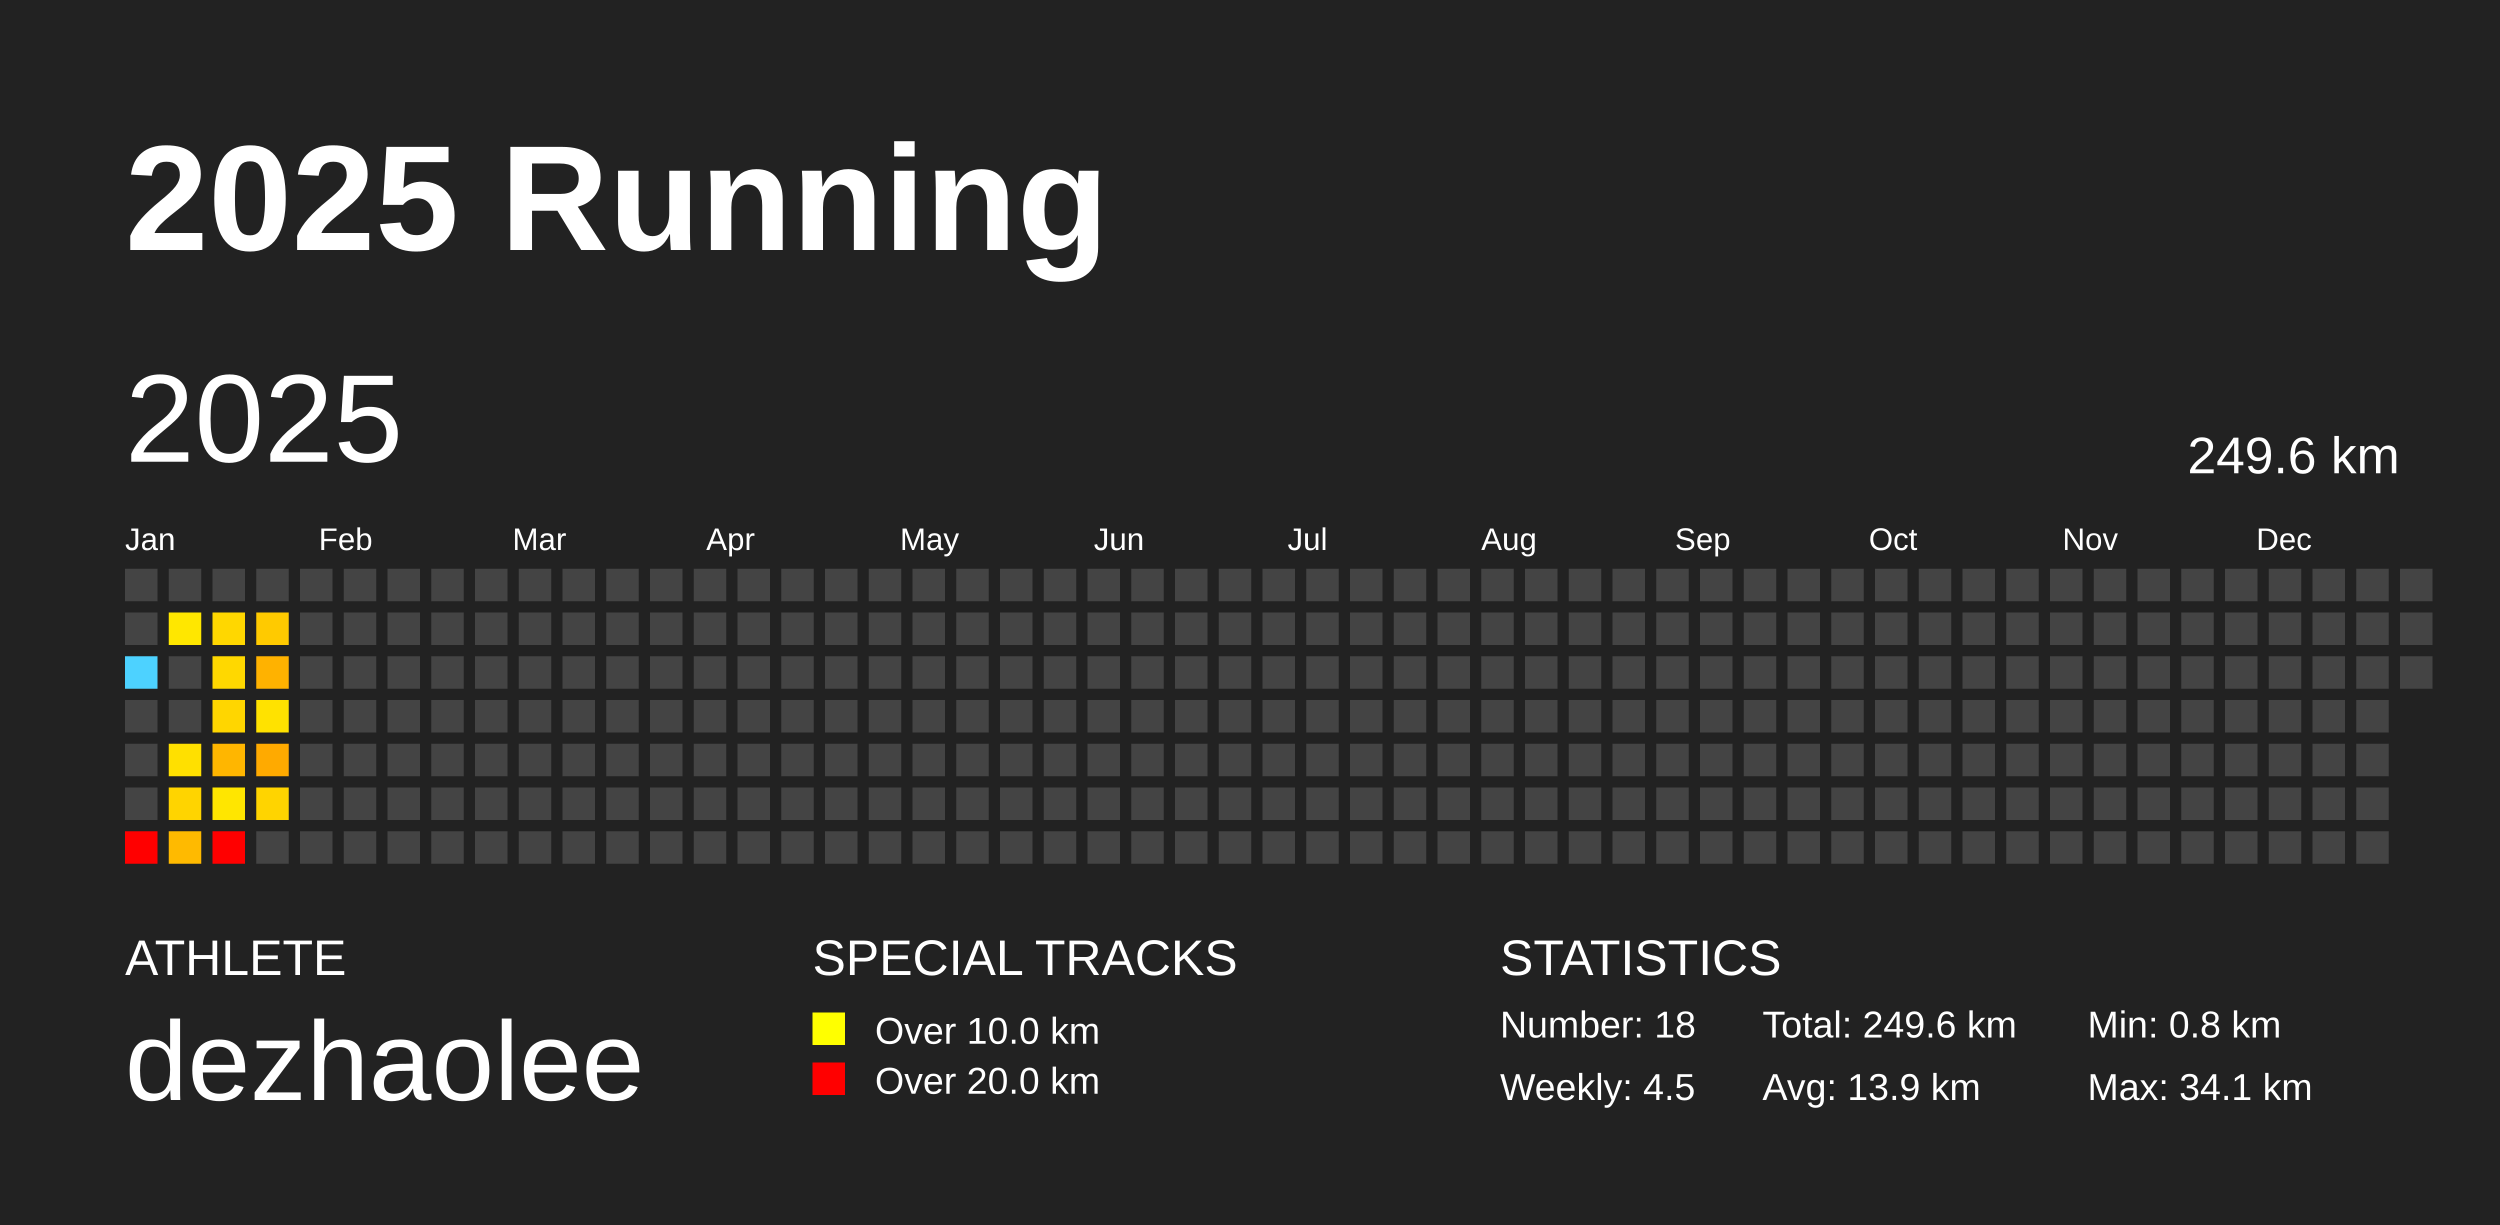
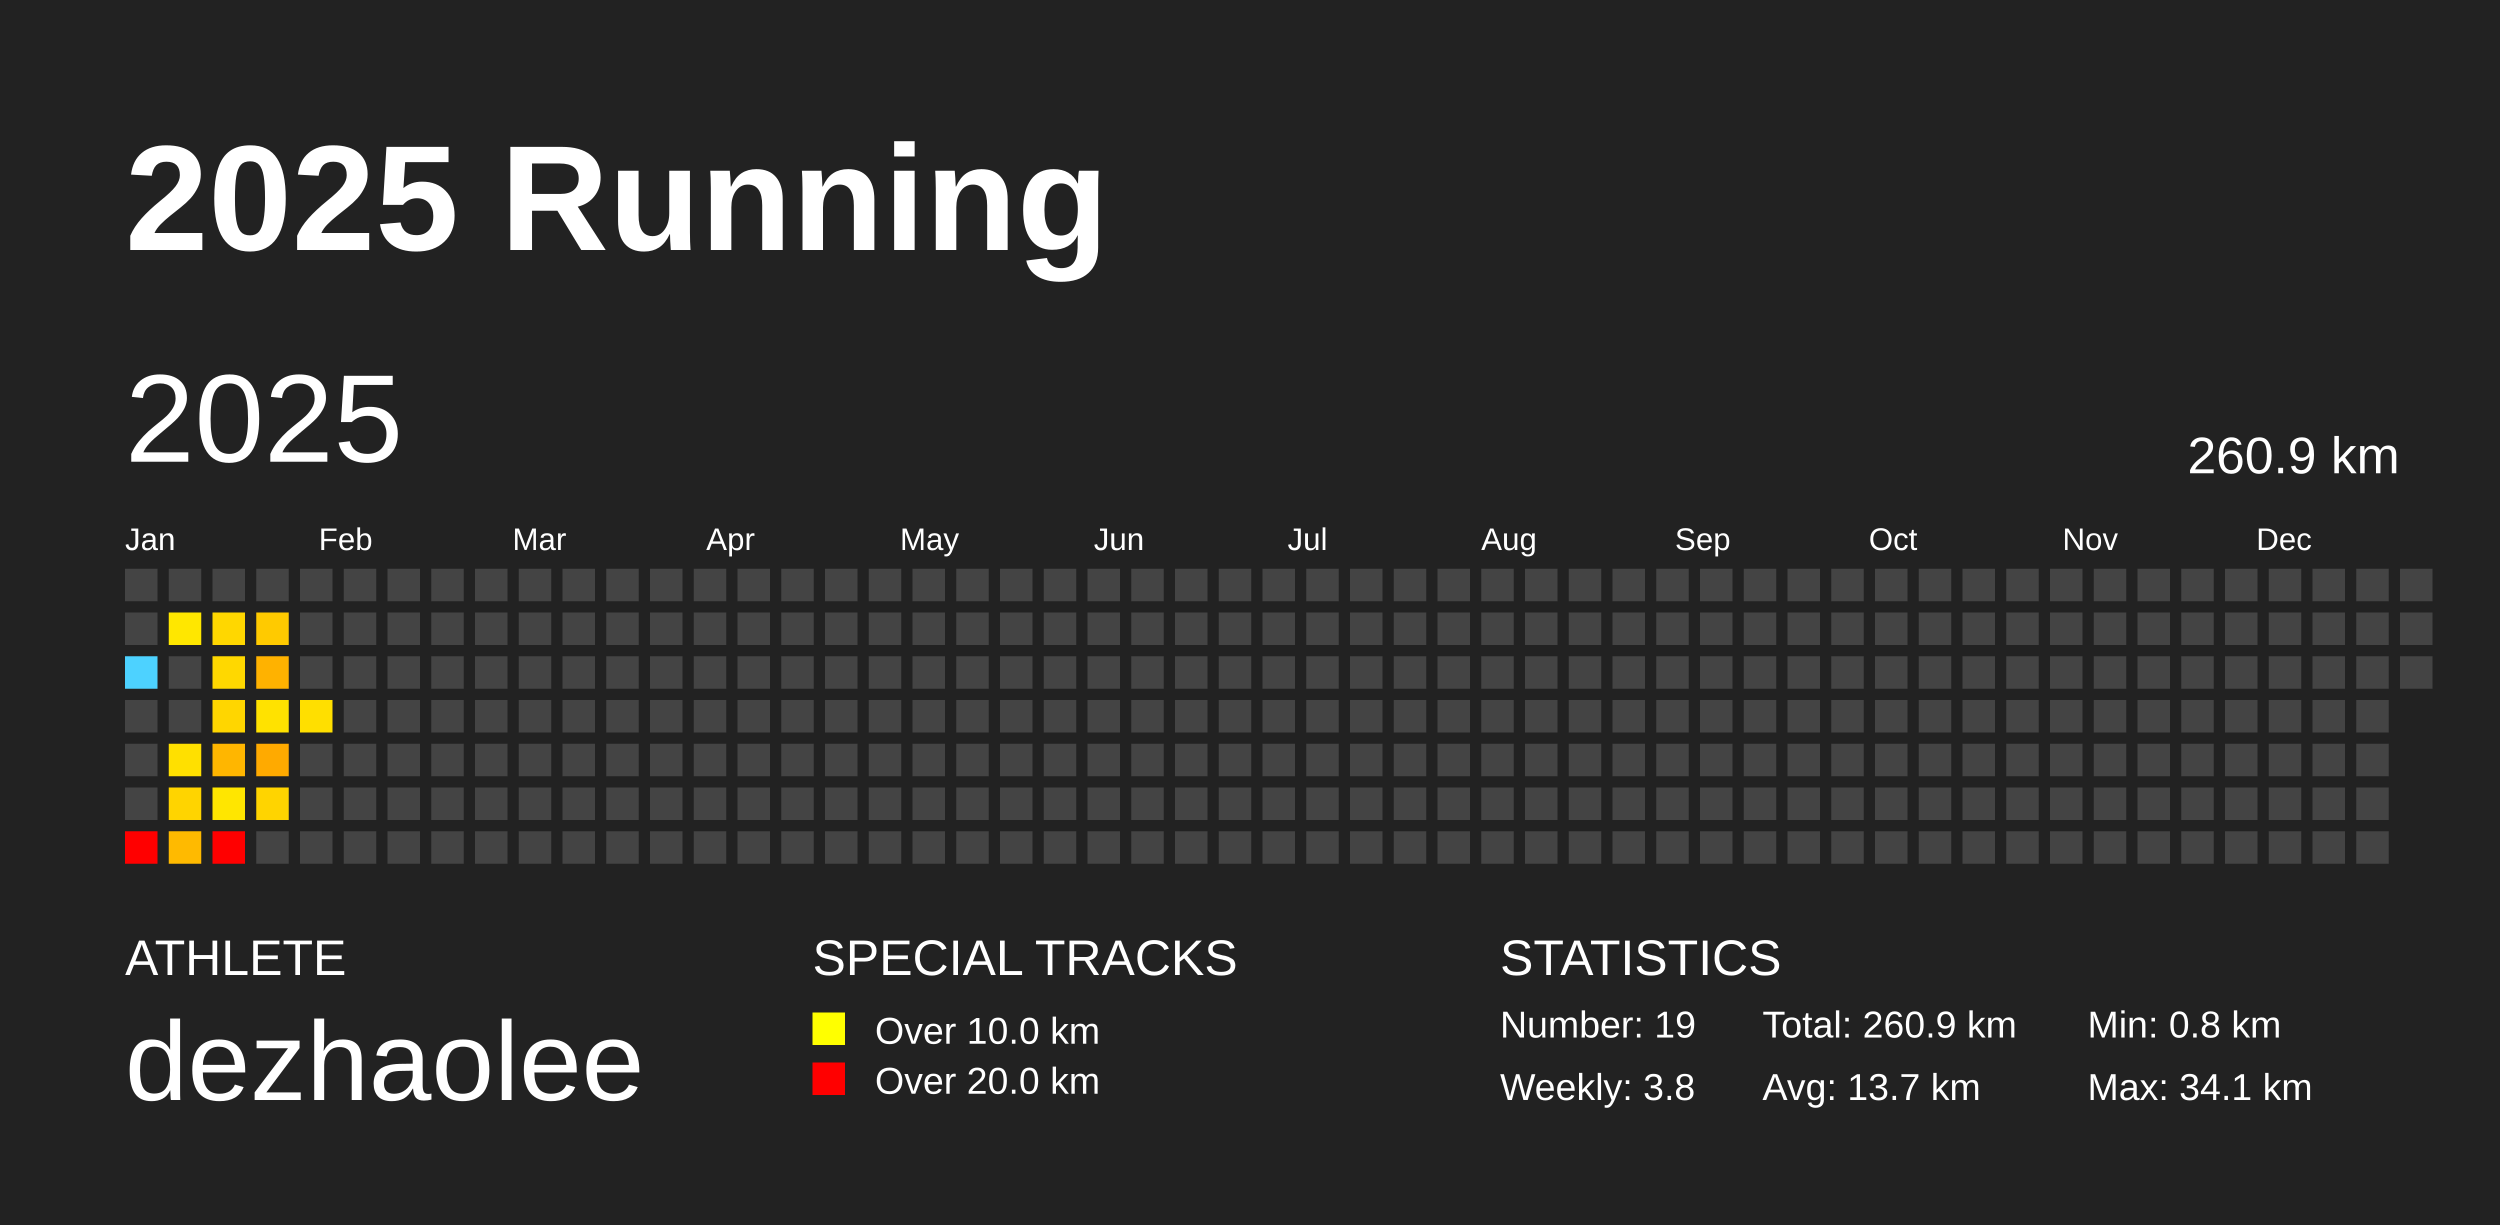
<svg xmlns="http://www.w3.org/2000/svg" baseProfile="full" height="98mm" version="1.1" viewBox="0,0,200,98" width="200mm">
  <defs />
  <rect fill="#222222" height="98" width="200" x="0" y="0" />
  <text fill="#FFFFFF" style="font-size:12px; font-family:Arial; font-weight:bold;" x="10" y="20">2025 Running</text>
  <text fill="#FFFFFF" style="font-size:4px; font-family:Arial" x="10" y="78">ATHLETE</text>
  <text fill="#FFFFFF" style="font-size:9px; font-family:Arial" x="10" y="88">dezhaolee</text>
  <text fill="#FFFFFF" style="font-size:4px; font-family:Arial" x="65" y="78">SPECIAL TRACKS</text>
  <rect fill="yellow" height="2.6" width="2.6" x="65" y="81" />
  <text fill="#FFFFFF" style="font-size:3px; font-family:Arial" x="70" y="83.5">Over 10.0 km</text>
  <rect fill="red" height="2.6" width="2.6" x="65" y="85" />
  <text fill="#FFFFFF" style="font-size:3px; font-family:Arial" x="70" y="87.5">Over 20.0 km</text>
  <text fill="#FFFFFF" style="font-size:4px; font-family:Arial" x="120" y="78">STATISTICS</text>
-   <text fill="#FFFFFF" style="font-size:3px; font-family:Arial" x="120" y="83">Number: 18</text>
-   <text fill="#FFFFFF" style="font-size:3px; font-family:Arial" x="120" y="88">Weekly: 4.5</text>
-   <text fill="#FFFFFF" style="font-size:3px; font-family:Arial" x="141" y="83">Total: 249.6 km</text>
-   <text fill="#FFFFFF" style="font-size:3px; font-family:Arial" x="141" y="88">Avg: 13.9 km</text>
+   <text fill="#FFFFFF" style="font-size:3px; font-family:Arial" x="120" y="83">Number: 19</text>
+   <text fill="#FFFFFF" style="font-size:3px; font-family:Arial" x="120" y="88">Weekly: 3.8</text>
+   <text fill="#FFFFFF" style="font-size:3px; font-family:Arial" x="141" y="83">Total: 260.9 km</text>
+   <text fill="#FFFFFF" style="font-size:3px; font-family:Arial" x="141" y="88">Avg: 13.7 km</text>
  <text fill="#FFFFFF" style="font-size:3px; font-family:Arial" x="167" y="83">Min: 0.8 km</text>
  <text fill="#FFFFFF" style="font-size:3px; font-family:Arial" x="167" y="88">Max: 34.1 km</text>
  <text dominant-baseline="hanging" fill="#FFFFFF" style="font-size:10.0px; font-family:Arial;" x="10" y="30">2025</text>
-   <text dominant-baseline="hanging" fill="#FFFFFF" style="font-size:4.125px; font-family:Arial;" x="175" y="35">249.6 km</text>
+   <text dominant-baseline="hanging" fill="#FFFFFF" style="font-size:4.125px; font-family:Arial;" x="175" y="35">260.9 km</text>
  <text fill="#FFFFFF" style="font-size:2.5px; font-family:Arial" x="10.0" y="44">Jan</text>
  <text fill="#FFFFFF" style="font-size:2.5px; font-family:Arial" x="25.5" y="44">Feb</text>
  <text fill="#FFFFFF" style="font-size:2.5px; font-family:Arial" x="41.0" y="44">Mar</text>
  <text fill="#FFFFFF" style="font-size:2.5px; font-family:Arial" x="56.5" y="44">Apr</text>
  <text fill="#FFFFFF" style="font-size:2.5px; font-family:Arial" x="72.0" y="44">May</text>
  <text fill="#FFFFFF" style="font-size:2.5px; font-family:Arial" x="87.5" y="44">Jun</text>
  <text fill="#FFFFFF" style="font-size:2.5px; font-family:Arial" x="103.0" y="44">Jul</text>
  <text fill="#FFFFFF" style="font-size:2.5px; font-family:Arial" x="118.5" y="44">Aug</text>
  <text fill="#FFFFFF" style="font-size:2.5px; font-family:Arial" x="134.0" y="44">Sep</text>
  <text fill="#FFFFFF" style="font-size:2.5px; font-family:Arial" x="149.5" y="44">Oct</text>
  <text fill="#FFFFFF" style="font-size:2.5px; font-family:Arial" x="165.0" y="44">Nov</text>
  <text fill="#FFFFFF" style="font-size:2.5px; font-family:Arial" x="180.5" y="44">Dec</text>
  <rect fill="#444444" height="2.6" width="2.6" x="10.0" y="45.5" />
  <rect fill="#444444" height="2.6" width="2.6" x="10.0" y="49.0" />
  <rect fill="#4dd2ff" height="2.6" width="2.6" x="10.0" y="52.5" />
  <rect fill="#444444" height="2.6" width="2.6" x="10.0" y="56.0" />
  <rect fill="#444444" height="2.6" width="2.6" x="10.0" y="59.5" />
  <rect fill="#444444" height="2.6" width="2.6" x="10.0" y="63.0" />
  <rect fill="red" height="2.6" width="2.6" x="10.0" y="66.5" />
  <rect fill="#444444" height="2.6" width="2.6" x="13.5" y="45.5" />
  <rect fill="#ffe700" height="2.6" width="2.6" x="13.5" y="49.0" />
  <rect fill="#444444" height="2.6" width="2.6" x="13.5" y="52.5" />
  <rect fill="#444444" height="2.6" width="2.6" x="13.5" y="56.0" />
  <rect fill="#ffe000" height="2.6" width="2.6" x="13.5" y="59.5" />
  <rect fill="#ffd400" height="2.6" width="2.6" x="13.5" y="63.0" />
  <rect fill="#ffba00" height="2.6" width="2.6" x="13.5" y="66.5" />
  <rect fill="#444444" height="2.6" width="2.6" x="17.0" y="45.5" />
  <rect fill="#ffd700" height="2.6" width="2.6" x="17.0" y="49.0" />
  <rect fill="#ffd800" height="2.6" width="2.6" x="17.0" y="52.5" />
  <rect fill="#ffd600" height="2.6" width="2.6" x="17.0" y="56.0" />
  <rect fill="#ffb600" height="2.6" width="2.6" x="17.0" y="59.5" />
  <rect fill="#ffe600" height="2.6" width="2.6" x="17.0" y="63.0" />
  <rect fill="red" height="2.6" width="2.6" x="17.0" y="66.5" />
  <rect fill="#444444" height="2.6" width="2.6" x="20.5" y="45.5" />
  <rect fill="#ffca00" height="2.6" width="2.6" x="20.5" y="49.0" />
  <rect fill="#ffb200" height="2.6" width="2.6" x="20.5" y="52.5" />
  <rect fill="#ffe200" height="2.6" width="2.6" x="20.5" y="56.0" />
  <rect fill="#ffaa00" height="2.6" width="2.6" x="20.5" y="59.5" />
  <rect fill="#ffd400" height="2.6" width="2.6" x="20.5" y="63.0" />
  <rect fill="#444444" height="2.6" width="2.6" x="20.5" y="66.5" />
  <rect fill="#444444" height="2.6" width="2.6" x="24.0" y="45.5" />
  <rect fill="#444444" height="2.6" width="2.6" x="24.0" y="49.0" />
  <rect fill="#444444" height="2.6" width="2.6" x="24.0" y="52.5" />
-   <rect fill="#444444" height="2.6" width="2.6" x="24.0" y="56.0" />
+   <rect fill="#ffdf00" height="2.6" width="2.6" x="24.0" y="56.0" />
  <rect fill="#444444" height="2.6" width="2.6" x="24.0" y="59.5" />
  <rect fill="#444444" height="2.6" width="2.6" x="24.0" y="63.0" />
  <rect fill="#444444" height="2.6" width="2.6" x="24.0" y="66.5" />
  <rect fill="#444444" height="2.6" width="2.6" x="27.5" y="45.5" />
  <rect fill="#444444" height="2.6" width="2.6" x="27.5" y="49.0" />
  <rect fill="#444444" height="2.6" width="2.6" x="27.5" y="52.5" />
  <rect fill="#444444" height="2.6" width="2.6" x="27.5" y="56.0" />
  <rect fill="#444444" height="2.6" width="2.6" x="27.5" y="59.5" />
  <rect fill="#444444" height="2.6" width="2.6" x="27.5" y="63.0" />
  <rect fill="#444444" height="2.6" width="2.6" x="27.5" y="66.5" />
  <rect fill="#444444" height="2.6" width="2.6" x="31.0" y="45.5" />
  <rect fill="#444444" height="2.6" width="2.6" x="31.0" y="49.0" />
  <rect fill="#444444" height="2.6" width="2.6" x="31.0" y="52.5" />
  <rect fill="#444444" height="2.6" width="2.6" x="31.0" y="56.0" />
  <rect fill="#444444" height="2.6" width="2.6" x="31.0" y="59.5" />
  <rect fill="#444444" height="2.6" width="2.6" x="31.0" y="63.0" />
  <rect fill="#444444" height="2.6" width="2.6" x="31.0" y="66.5" />
  <rect fill="#444444" height="2.6" width="2.6" x="34.5" y="45.5" />
  <rect fill="#444444" height="2.6" width="2.6" x="34.5" y="49.0" />
  <rect fill="#444444" height="2.6" width="2.6" x="34.5" y="52.5" />
  <rect fill="#444444" height="2.6" width="2.6" x="34.5" y="56.0" />
  <rect fill="#444444" height="2.6" width="2.6" x="34.5" y="59.5" />
  <rect fill="#444444" height="2.6" width="2.6" x="34.5" y="63.0" />
  <rect fill="#444444" height="2.6" width="2.6" x="34.5" y="66.5" />
  <rect fill="#444444" height="2.6" width="2.6" x="38.0" y="45.5" />
  <rect fill="#444444" height="2.6" width="2.6" x="38.0" y="49.0" />
  <rect fill="#444444" height="2.6" width="2.6" x="38.0" y="52.5" />
  <rect fill="#444444" height="2.6" width="2.6" x="38.0" y="56.0" />
  <rect fill="#444444" height="2.6" width="2.6" x="38.0" y="59.5" />
  <rect fill="#444444" height="2.6" width="2.6" x="38.0" y="63.0" />
  <rect fill="#444444" height="2.6" width="2.6" x="38.0" y="66.5" />
  <rect fill="#444444" height="2.6" width="2.6" x="41.5" y="45.5" />
  <rect fill="#444444" height="2.6" width="2.6" x="41.5" y="49.0" />
  <rect fill="#444444" height="2.6" width="2.6" x="41.5" y="52.5" />
  <rect fill="#444444" height="2.6" width="2.6" x="41.5" y="56.0" />
  <rect fill="#444444" height="2.6" width="2.6" x="41.5" y="59.5" />
  <rect fill="#444444" height="2.6" width="2.6" x="41.5" y="63.0" />
  <rect fill="#444444" height="2.6" width="2.6" x="41.5" y="66.5" />
  <rect fill="#444444" height="2.6" width="2.6" x="45.0" y="45.5" />
  <rect fill="#444444" height="2.6" width="2.6" x="45.0" y="49.0" />
  <rect fill="#444444" height="2.6" width="2.6" x="45.0" y="52.5" />
  <rect fill="#444444" height="2.6" width="2.6" x="45.0" y="56.0" />
  <rect fill="#444444" height="2.6" width="2.6" x="45.0" y="59.5" />
  <rect fill="#444444" height="2.6" width="2.6" x="45.0" y="63.0" />
  <rect fill="#444444" height="2.6" width="2.6" x="45.0" y="66.5" />
  <rect fill="#444444" height="2.6" width="2.6" x="48.5" y="45.5" />
  <rect fill="#444444" height="2.6" width="2.6" x="48.5" y="49.0" />
  <rect fill="#444444" height="2.6" width="2.6" x="48.5" y="52.5" />
  <rect fill="#444444" height="2.6" width="2.6" x="48.5" y="56.0" />
  <rect fill="#444444" height="2.6" width="2.6" x="48.5" y="59.5" />
  <rect fill="#444444" height="2.6" width="2.6" x="48.5" y="63.0" />
  <rect fill="#444444" height="2.6" width="2.6" x="48.5" y="66.5" />
  <rect fill="#444444" height="2.6" width="2.6" x="52.0" y="45.5" />
  <rect fill="#444444" height="2.6" width="2.6" x="52.0" y="49.0" />
  <rect fill="#444444" height="2.6" width="2.6" x="52.0" y="52.5" />
  <rect fill="#444444" height="2.6" width="2.6" x="52.0" y="56.0" />
  <rect fill="#444444" height="2.6" width="2.6" x="52.0" y="59.5" />
  <rect fill="#444444" height="2.6" width="2.6" x="52.0" y="63.0" />
  <rect fill="#444444" height="2.6" width="2.6" x="52.0" y="66.5" />
  <rect fill="#444444" height="2.6" width="2.6" x="55.5" y="45.5" />
  <rect fill="#444444" height="2.6" width="2.6" x="55.5" y="49.0" />
  <rect fill="#444444" height="2.6" width="2.6" x="55.5" y="52.5" />
  <rect fill="#444444" height="2.6" width="2.6" x="55.5" y="56.0" />
  <rect fill="#444444" height="2.6" width="2.6" x="55.5" y="59.5" />
  <rect fill="#444444" height="2.6" width="2.6" x="55.5" y="63.0" />
  <rect fill="#444444" height="2.6" width="2.6" x="55.5" y="66.5" />
  <rect fill="#444444" height="2.6" width="2.6" x="59.0" y="45.5" />
  <rect fill="#444444" height="2.6" width="2.6" x="59.0" y="49.0" />
  <rect fill="#444444" height="2.6" width="2.6" x="59.0" y="52.5" />
  <rect fill="#444444" height="2.6" width="2.6" x="59.0" y="56.0" />
  <rect fill="#444444" height="2.6" width="2.6" x="59.0" y="59.5" />
  <rect fill="#444444" height="2.6" width="2.6" x="59.0" y="63.0" />
  <rect fill="#444444" height="2.6" width="2.6" x="59.0" y="66.5" />
  <rect fill="#444444" height="2.6" width="2.6" x="62.5" y="45.5" />
  <rect fill="#444444" height="2.6" width="2.6" x="62.5" y="49.0" />
  <rect fill="#444444" height="2.6" width="2.6" x="62.5" y="52.5" />
  <rect fill="#444444" height="2.6" width="2.6" x="62.5" y="56.0" />
  <rect fill="#444444" height="2.6" width="2.6" x="62.5" y="59.5" />
  <rect fill="#444444" height="2.6" width="2.6" x="62.5" y="63.0" />
  <rect fill="#444444" height="2.6" width="2.6" x="62.5" y="66.5" />
  <rect fill="#444444" height="2.6" width="2.6" x="66.0" y="45.5" />
  <rect fill="#444444" height="2.6" width="2.6" x="66.0" y="49.0" />
  <rect fill="#444444" height="2.6" width="2.6" x="66.0" y="52.5" />
  <rect fill="#444444" height="2.6" width="2.6" x="66.0" y="56.0" />
  <rect fill="#444444" height="2.6" width="2.6" x="66.0" y="59.5" />
  <rect fill="#444444" height="2.6" width="2.6" x="66.0" y="63.0" />
  <rect fill="#444444" height="2.6" width="2.6" x="66.0" y="66.5" />
  <rect fill="#444444" height="2.6" width="2.6" x="69.5" y="45.5" />
  <rect fill="#444444" height="2.6" width="2.6" x="69.5" y="49.0" />
  <rect fill="#444444" height="2.6" width="2.6" x="69.5" y="52.5" />
  <rect fill="#444444" height="2.6" width="2.6" x="69.5" y="56.0" />
  <rect fill="#444444" height="2.6" width="2.6" x="69.5" y="59.5" />
  <rect fill="#444444" height="2.6" width="2.6" x="69.5" y="63.0" />
  <rect fill="#444444" height="2.6" width="2.6" x="69.5" y="66.5" />
  <rect fill="#444444" height="2.6" width="2.6" x="73.0" y="45.5" />
  <rect fill="#444444" height="2.6" width="2.6" x="73.0" y="49.0" />
  <rect fill="#444444" height="2.6" width="2.6" x="73.0" y="52.5" />
  <rect fill="#444444" height="2.6" width="2.6" x="73.0" y="56.0" />
  <rect fill="#444444" height="2.6" width="2.6" x="73.0" y="59.5" />
  <rect fill="#444444" height="2.6" width="2.6" x="73.0" y="63.0" />
  <rect fill="#444444" height="2.6" width="2.6" x="73.0" y="66.5" />
  <rect fill="#444444" height="2.6" width="2.6" x="76.5" y="45.5" />
  <rect fill="#444444" height="2.6" width="2.6" x="76.5" y="49.0" />
  <rect fill="#444444" height="2.6" width="2.6" x="76.5" y="52.5" />
  <rect fill="#444444" height="2.6" width="2.6" x="76.5" y="56.0" />
  <rect fill="#444444" height="2.6" width="2.6" x="76.5" y="59.5" />
  <rect fill="#444444" height="2.6" width="2.6" x="76.5" y="63.0" />
  <rect fill="#444444" height="2.6" width="2.6" x="76.5" y="66.5" />
  <rect fill="#444444" height="2.6" width="2.6" x="80.0" y="45.5" />
  <rect fill="#444444" height="2.6" width="2.6" x="80.0" y="49.0" />
  <rect fill="#444444" height="2.6" width="2.6" x="80.0" y="52.5" />
  <rect fill="#444444" height="2.6" width="2.6" x="80.0" y="56.0" />
  <rect fill="#444444" height="2.6" width="2.6" x="80.0" y="59.5" />
  <rect fill="#444444" height="2.6" width="2.6" x="80.0" y="63.0" />
  <rect fill="#444444" height="2.6" width="2.6" x="80.0" y="66.5" />
  <rect fill="#444444" height="2.6" width="2.6" x="83.5" y="45.5" />
  <rect fill="#444444" height="2.6" width="2.6" x="83.5" y="49.0" />
  <rect fill="#444444" height="2.6" width="2.6" x="83.5" y="52.5" />
  <rect fill="#444444" height="2.6" width="2.6" x="83.5" y="56.0" />
  <rect fill="#444444" height="2.6" width="2.6" x="83.5" y="59.5" />
  <rect fill="#444444" height="2.6" width="2.6" x="83.5" y="63.0" />
  <rect fill="#444444" height="2.6" width="2.6" x="83.5" y="66.5" />
  <rect fill="#444444" height="2.6" width="2.6" x="87.0" y="45.5" />
  <rect fill="#444444" height="2.6" width="2.6" x="87.0" y="49.0" />
  <rect fill="#444444" height="2.6" width="2.6" x="87.0" y="52.5" />
  <rect fill="#444444" height="2.6" width="2.6" x="87.0" y="56.0" />
  <rect fill="#444444" height="2.6" width="2.6" x="87.0" y="59.5" />
  <rect fill="#444444" height="2.6" width="2.6" x="87.0" y="63.0" />
  <rect fill="#444444" height="2.6" width="2.6" x="87.0" y="66.5" />
  <rect fill="#444444" height="2.6" width="2.6" x="90.5" y="45.5" />
  <rect fill="#444444" height="2.6" width="2.6" x="90.5" y="49.0" />
  <rect fill="#444444" height="2.6" width="2.6" x="90.5" y="52.5" />
  <rect fill="#444444" height="2.6" width="2.6" x="90.5" y="56.0" />
  <rect fill="#444444" height="2.6" width="2.6" x="90.5" y="59.5" />
  <rect fill="#444444" height="2.6" width="2.6" x="90.5" y="63.0" />
  <rect fill="#444444" height="2.6" width="2.6" x="90.5" y="66.5" />
  <rect fill="#444444" height="2.6" width="2.6" x="94.0" y="45.5" />
  <rect fill="#444444" height="2.6" width="2.6" x="94.0" y="49.0" />
  <rect fill="#444444" height="2.6" width="2.6" x="94.0" y="52.5" />
  <rect fill="#444444" height="2.6" width="2.6" x="94.0" y="56.0" />
  <rect fill="#444444" height="2.6" width="2.6" x="94.0" y="59.5" />
  <rect fill="#444444" height="2.6" width="2.6" x="94.0" y="63.0" />
  <rect fill="#444444" height="2.6" width="2.6" x="94.0" y="66.5" />
  <rect fill="#444444" height="2.6" width="2.6" x="97.5" y="45.5" />
  <rect fill="#444444" height="2.6" width="2.6" x="97.5" y="49.0" />
  <rect fill="#444444" height="2.6" width="2.6" x="97.5" y="52.5" />
  <rect fill="#444444" height="2.6" width="2.6" x="97.5" y="56.0" />
  <rect fill="#444444" height="2.6" width="2.6" x="97.5" y="59.5" />
  <rect fill="#444444" height="2.6" width="2.6" x="97.5" y="63.0" />
  <rect fill="#444444" height="2.6" width="2.6" x="97.5" y="66.5" />
  <rect fill="#444444" height="2.6" width="2.6" x="101.0" y="45.5" />
  <rect fill="#444444" height="2.6" width="2.6" x="101.0" y="49.0" />
  <rect fill="#444444" height="2.6" width="2.6" x="101.0" y="52.5" />
  <rect fill="#444444" height="2.6" width="2.6" x="101.0" y="56.0" />
  <rect fill="#444444" height="2.6" width="2.6" x="101.0" y="59.5" />
  <rect fill="#444444" height="2.6" width="2.6" x="101.0" y="63.0" />
  <rect fill="#444444" height="2.6" width="2.6" x="101.0" y="66.5" />
  <rect fill="#444444" height="2.6" width="2.6" x="104.5" y="45.5" />
  <rect fill="#444444" height="2.6" width="2.6" x="104.5" y="49.0" />
  <rect fill="#444444" height="2.6" width="2.6" x="104.5" y="52.5" />
  <rect fill="#444444" height="2.6" width="2.6" x="104.5" y="56.0" />
  <rect fill="#444444" height="2.6" width="2.6" x="104.5" y="59.5" />
  <rect fill="#444444" height="2.6" width="2.6" x="104.5" y="63.0" />
  <rect fill="#444444" height="2.6" width="2.6" x="104.5" y="66.5" />
  <rect fill="#444444" height="2.6" width="2.6" x="108.0" y="45.5" />
  <rect fill="#444444" height="2.6" width="2.6" x="108.0" y="49.0" />
  <rect fill="#444444" height="2.6" width="2.6" x="108.0" y="52.5" />
  <rect fill="#444444" height="2.6" width="2.6" x="108.0" y="56.0" />
  <rect fill="#444444" height="2.6" width="2.6" x="108.0" y="59.5" />
  <rect fill="#444444" height="2.6" width="2.6" x="108.0" y="63.0" />
  <rect fill="#444444" height="2.6" width="2.6" x="108.0" y="66.5" />
  <rect fill="#444444" height="2.6" width="2.6" x="111.5" y="45.5" />
  <rect fill="#444444" height="2.6" width="2.6" x="111.5" y="49.0" />
  <rect fill="#444444" height="2.6" width="2.6" x="111.5" y="52.5" />
  <rect fill="#444444" height="2.6" width="2.6" x="111.5" y="56.0" />
  <rect fill="#444444" height="2.6" width="2.6" x="111.5" y="59.5" />
  <rect fill="#444444" height="2.6" width="2.6" x="111.5" y="63.0" />
  <rect fill="#444444" height="2.6" width="2.6" x="111.5" y="66.5" />
  <rect fill="#444444" height="2.6" width="2.6" x="115.0" y="45.5" />
  <rect fill="#444444" height="2.6" width="2.6" x="115.0" y="49.0" />
  <rect fill="#444444" height="2.6" width="2.6" x="115.0" y="52.5" />
  <rect fill="#444444" height="2.6" width="2.6" x="115.0" y="56.0" />
  <rect fill="#444444" height="2.6" width="2.6" x="115.0" y="59.5" />
  <rect fill="#444444" height="2.6" width="2.6" x="115.0" y="63.0" />
  <rect fill="#444444" height="2.6" width="2.6" x="115.0" y="66.5" />
  <rect fill="#444444" height="2.6" width="2.6" x="118.5" y="45.5" />
  <rect fill="#444444" height="2.6" width="2.6" x="118.5" y="49.0" />
  <rect fill="#444444" height="2.6" width="2.6" x="118.5" y="52.5" />
  <rect fill="#444444" height="2.6" width="2.6" x="118.5" y="56.0" />
  <rect fill="#444444" height="2.6" width="2.6" x="118.5" y="59.5" />
  <rect fill="#444444" height="2.6" width="2.6" x="118.5" y="63.0" />
  <rect fill="#444444" height="2.6" width="2.6" x="118.5" y="66.5" />
  <rect fill="#444444" height="2.6" width="2.6" x="122.0" y="45.5" />
  <rect fill="#444444" height="2.6" width="2.6" x="122.0" y="49.0" />
  <rect fill="#444444" height="2.6" width="2.6" x="122.0" y="52.5" />
  <rect fill="#444444" height="2.6" width="2.6" x="122.0" y="56.0" />
  <rect fill="#444444" height="2.6" width="2.6" x="122.0" y="59.5" />
  <rect fill="#444444" height="2.6" width="2.6" x="122.0" y="63.0" />
  <rect fill="#444444" height="2.6" width="2.6" x="122.0" y="66.5" />
  <rect fill="#444444" height="2.6" width="2.6" x="125.5" y="45.5" />
  <rect fill="#444444" height="2.6" width="2.6" x="125.5" y="49.0" />
  <rect fill="#444444" height="2.6" width="2.6" x="125.5" y="52.5" />
  <rect fill="#444444" height="2.6" width="2.6" x="125.5" y="56.0" />
  <rect fill="#444444" height="2.6" width="2.6" x="125.5" y="59.5" />
  <rect fill="#444444" height="2.6" width="2.6" x="125.5" y="63.0" />
  <rect fill="#444444" height="2.6" width="2.6" x="125.5" y="66.5" />
  <rect fill="#444444" height="2.6" width="2.6" x="129.0" y="45.5" />
  <rect fill="#444444" height="2.6" width="2.6" x="129.0" y="49.0" />
  <rect fill="#444444" height="2.6" width="2.6" x="129.0" y="52.5" />
  <rect fill="#444444" height="2.6" width="2.6" x="129.0" y="56.0" />
  <rect fill="#444444" height="2.6" width="2.6" x="129.0" y="59.5" />
  <rect fill="#444444" height="2.6" width="2.6" x="129.0" y="63.0" />
  <rect fill="#444444" height="2.6" width="2.6" x="129.0" y="66.5" />
  <rect fill="#444444" height="2.6" width="2.6" x="132.5" y="45.5" />
  <rect fill="#444444" height="2.6" width="2.6" x="132.5" y="49.0" />
  <rect fill="#444444" height="2.6" width="2.6" x="132.5" y="52.5" />
  <rect fill="#444444" height="2.6" width="2.6" x="132.5" y="56.0" />
  <rect fill="#444444" height="2.6" width="2.6" x="132.5" y="59.5" />
  <rect fill="#444444" height="2.6" width="2.6" x="132.5" y="63.0" />
  <rect fill="#444444" height="2.6" width="2.6" x="132.5" y="66.5" />
  <rect fill="#444444" height="2.6" width="2.6" x="136.0" y="45.5" />
  <rect fill="#444444" height="2.6" width="2.6" x="136.0" y="49.0" />
  <rect fill="#444444" height="2.6" width="2.6" x="136.0" y="52.5" />
  <rect fill="#444444" height="2.6" width="2.6" x="136.0" y="56.0" />
  <rect fill="#444444" height="2.6" width="2.6" x="136.0" y="59.5" />
  <rect fill="#444444" height="2.6" width="2.6" x="136.0" y="63.0" />
  <rect fill="#444444" height="2.6" width="2.6" x="136.0" y="66.5" />
  <rect fill="#444444" height="2.6" width="2.6" x="139.5" y="45.5" />
  <rect fill="#444444" height="2.6" width="2.6" x="139.5" y="49.0" />
  <rect fill="#444444" height="2.6" width="2.6" x="139.5" y="52.5" />
  <rect fill="#444444" height="2.6" width="2.6" x="139.5" y="56.0" />
  <rect fill="#444444" height="2.6" width="2.6" x="139.5" y="59.5" />
  <rect fill="#444444" height="2.6" width="2.6" x="139.5" y="63.0" />
  <rect fill="#444444" height="2.6" width="2.6" x="139.5" y="66.5" />
  <rect fill="#444444" height="2.6" width="2.6" x="143.0" y="45.5" />
  <rect fill="#444444" height="2.6" width="2.6" x="143.0" y="49.0" />
  <rect fill="#444444" height="2.6" width="2.6" x="143.0" y="52.5" />
  <rect fill="#444444" height="2.6" width="2.6" x="143.0" y="56.0" />
  <rect fill="#444444" height="2.6" width="2.6" x="143.0" y="59.5" />
  <rect fill="#444444" height="2.6" width="2.6" x="143.0" y="63.0" />
  <rect fill="#444444" height="2.6" width="2.6" x="143.0" y="66.5" />
  <rect fill="#444444" height="2.6" width="2.6" x="146.5" y="45.5" />
  <rect fill="#444444" height="2.6" width="2.6" x="146.5" y="49.0" />
  <rect fill="#444444" height="2.6" width="2.6" x="146.5" y="52.5" />
  <rect fill="#444444" height="2.6" width="2.6" x="146.5" y="56.0" />
  <rect fill="#444444" height="2.6" width="2.6" x="146.5" y="59.5" />
  <rect fill="#444444" height="2.6" width="2.6" x="146.5" y="63.0" />
  <rect fill="#444444" height="2.6" width="2.6" x="146.5" y="66.5" />
  <rect fill="#444444" height="2.6" width="2.6" x="150.0" y="45.5" />
  <rect fill="#444444" height="2.6" width="2.6" x="150.0" y="49.0" />
  <rect fill="#444444" height="2.6" width="2.6" x="150.0" y="52.5" />
  <rect fill="#444444" height="2.6" width="2.6" x="150.0" y="56.0" />
  <rect fill="#444444" height="2.6" width="2.6" x="150.0" y="59.5" />
  <rect fill="#444444" height="2.6" width="2.6" x="150.0" y="63.0" />
  <rect fill="#444444" height="2.6" width="2.6" x="150.0" y="66.5" />
  <rect fill="#444444" height="2.6" width="2.6" x="153.5" y="45.5" />
  <rect fill="#444444" height="2.6" width="2.6" x="153.5" y="49.0" />
  <rect fill="#444444" height="2.6" width="2.6" x="153.5" y="52.5" />
  <rect fill="#444444" height="2.6" width="2.6" x="153.5" y="56.0" />
  <rect fill="#444444" height="2.6" width="2.6" x="153.5" y="59.5" />
  <rect fill="#444444" height="2.6" width="2.6" x="153.5" y="63.0" />
  <rect fill="#444444" height="2.6" width="2.6" x="153.5" y="66.5" />
  <rect fill="#444444" height="2.6" width="2.6" x="157.0" y="45.5" />
  <rect fill="#444444" height="2.6" width="2.6" x="157.0" y="49.0" />
  <rect fill="#444444" height="2.6" width="2.6" x="157.0" y="52.5" />
  <rect fill="#444444" height="2.6" width="2.6" x="157.0" y="56.0" />
  <rect fill="#444444" height="2.6" width="2.6" x="157.0" y="59.5" />
  <rect fill="#444444" height="2.6" width="2.6" x="157.0" y="63.0" />
  <rect fill="#444444" height="2.6" width="2.6" x="157.0" y="66.5" />
  <rect fill="#444444" height="2.6" width="2.6" x="160.5" y="45.5" />
  <rect fill="#444444" height="2.6" width="2.6" x="160.5" y="49.0" />
  <rect fill="#444444" height="2.6" width="2.6" x="160.5" y="52.5" />
  <rect fill="#444444" height="2.6" width="2.6" x="160.5" y="56.0" />
  <rect fill="#444444" height="2.6" width="2.6" x="160.5" y="59.5" />
  <rect fill="#444444" height="2.6" width="2.6" x="160.5" y="63.0" />
  <rect fill="#444444" height="2.6" width="2.6" x="160.5" y="66.5" />
  <rect fill="#444444" height="2.6" width="2.6" x="164.0" y="45.5" />
  <rect fill="#444444" height="2.6" width="2.6" x="164.0" y="49.0" />
  <rect fill="#444444" height="2.6" width="2.6" x="164.0" y="52.5" />
  <rect fill="#444444" height="2.6" width="2.6" x="164.0" y="56.0" />
  <rect fill="#444444" height="2.6" width="2.6" x="164.0" y="59.5" />
  <rect fill="#444444" height="2.6" width="2.6" x="164.0" y="63.0" />
  <rect fill="#444444" height="2.6" width="2.6" x="164.0" y="66.5" />
  <rect fill="#444444" height="2.6" width="2.6" x="167.5" y="45.5" />
  <rect fill="#444444" height="2.6" width="2.6" x="167.5" y="49.0" />
  <rect fill="#444444" height="2.6" width="2.6" x="167.5" y="52.5" />
  <rect fill="#444444" height="2.6" width="2.6" x="167.5" y="56.0" />
  <rect fill="#444444" height="2.6" width="2.6" x="167.5" y="59.5" />
  <rect fill="#444444" height="2.6" width="2.6" x="167.5" y="63.0" />
  <rect fill="#444444" height="2.6" width="2.6" x="167.5" y="66.5" />
  <rect fill="#444444" height="2.6" width="2.6" x="171.0" y="45.5" />
  <rect fill="#444444" height="2.6" width="2.6" x="171.0" y="49.0" />
  <rect fill="#444444" height="2.6" width="2.6" x="171.0" y="52.5" />
  <rect fill="#444444" height="2.6" width="2.6" x="171.0" y="56.0" />
  <rect fill="#444444" height="2.6" width="2.6" x="171.0" y="59.5" />
  <rect fill="#444444" height="2.6" width="2.6" x="171.0" y="63.0" />
  <rect fill="#444444" height="2.6" width="2.6" x="171.0" y="66.5" />
  <rect fill="#444444" height="2.6" width="2.6" x="174.5" y="45.5" />
  <rect fill="#444444" height="2.6" width="2.6" x="174.5" y="49.0" />
  <rect fill="#444444" height="2.6" width="2.6" x="174.5" y="52.5" />
  <rect fill="#444444" height="2.6" width="2.6" x="174.5" y="56.0" />
  <rect fill="#444444" height="2.6" width="2.6" x="174.5" y="59.5" />
  <rect fill="#444444" height="2.6" width="2.6" x="174.5" y="63.0" />
  <rect fill="#444444" height="2.6" width="2.6" x="174.5" y="66.5" />
  <rect fill="#444444" height="2.6" width="2.6" x="178.0" y="45.5" />
  <rect fill="#444444" height="2.6" width="2.6" x="178.0" y="49.0" />
  <rect fill="#444444" height="2.6" width="2.6" x="178.0" y="52.5" />
  <rect fill="#444444" height="2.6" width="2.6" x="178.0" y="56.0" />
  <rect fill="#444444" height="2.6" width="2.6" x="178.0" y="59.5" />
  <rect fill="#444444" height="2.6" width="2.6" x="178.0" y="63.0" />
  <rect fill="#444444" height="2.6" width="2.6" x="178.0" y="66.5" />
  <rect fill="#444444" height="2.6" width="2.6" x="181.5" y="45.5" />
  <rect fill="#444444" height="2.6" width="2.6" x="181.5" y="49.0" />
  <rect fill="#444444" height="2.6" width="2.6" x="181.5" y="52.5" />
  <rect fill="#444444" height="2.6" width="2.6" x="181.5" y="56.0" />
  <rect fill="#444444" height="2.6" width="2.6" x="181.5" y="59.5" />
  <rect fill="#444444" height="2.6" width="2.6" x="181.5" y="63.0" />
  <rect fill="#444444" height="2.6" width="2.6" x="181.5" y="66.5" />
  <rect fill="#444444" height="2.6" width="2.6" x="185.0" y="45.5" />
  <rect fill="#444444" height="2.6" width="2.6" x="185.0" y="49.0" />
  <rect fill="#444444" height="2.6" width="2.6" x="185.0" y="52.5" />
  <rect fill="#444444" height="2.6" width="2.6" x="185.0" y="56.0" />
  <rect fill="#444444" height="2.6" width="2.6" x="185.0" y="59.5" />
  <rect fill="#444444" height="2.6" width="2.6" x="185.0" y="63.0" />
  <rect fill="#444444" height="2.6" width="2.6" x="185.0" y="66.5" />
  <rect fill="#444444" height="2.6" width="2.6" x="188.5" y="45.5" />
  <rect fill="#444444" height="2.6" width="2.6" x="188.5" y="49.0" />
  <rect fill="#444444" height="2.6" width="2.6" x="188.5" y="52.5" />
  <rect fill="#444444" height="2.6" width="2.6" x="188.5" y="56.0" />
  <rect fill="#444444" height="2.6" width="2.6" x="188.5" y="59.5" />
  <rect fill="#444444" height="2.6" width="2.6" x="188.5" y="63.0" />
  <rect fill="#444444" height="2.6" width="2.6" x="188.5" y="66.5" />
  <rect fill="#444444" height="2.6" width="2.6" x="192.0" y="45.5" />
  <rect fill="#444444" height="2.6" width="2.6" x="192.0" y="49.0" />
  <rect fill="#444444" height="2.6" width="2.6" x="192.0" y="52.5" />
</svg>
